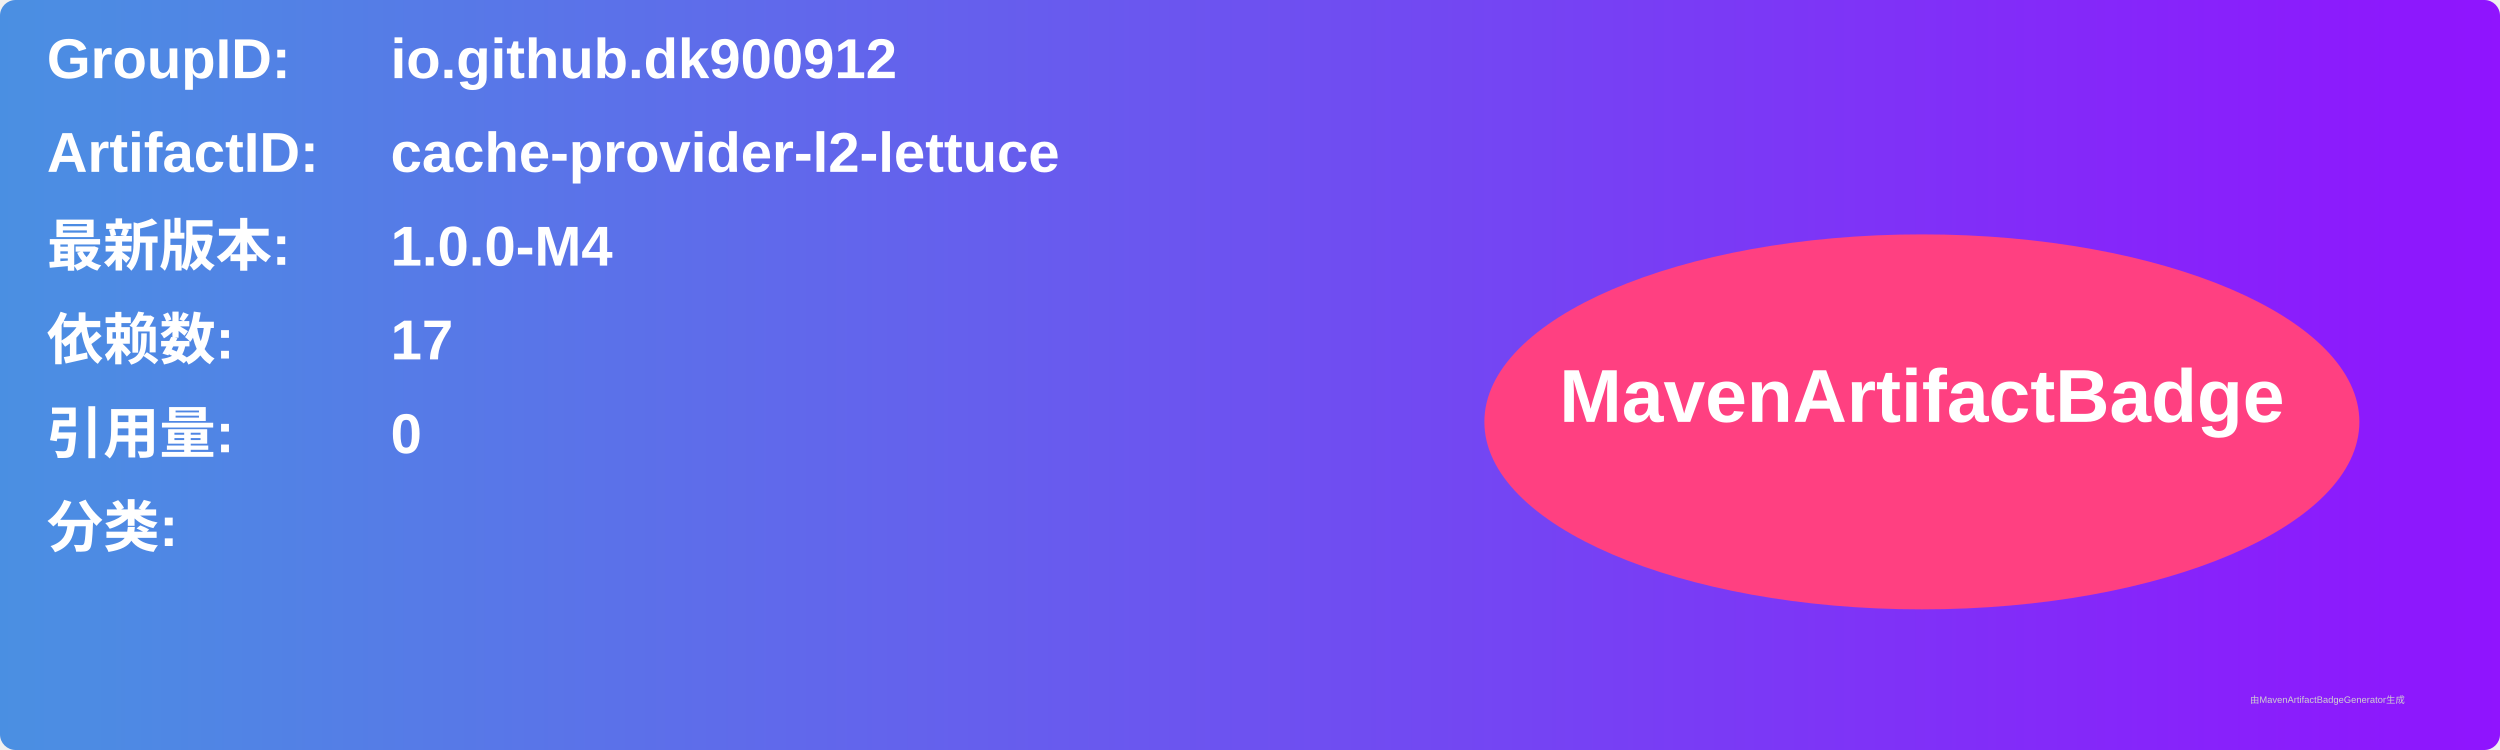
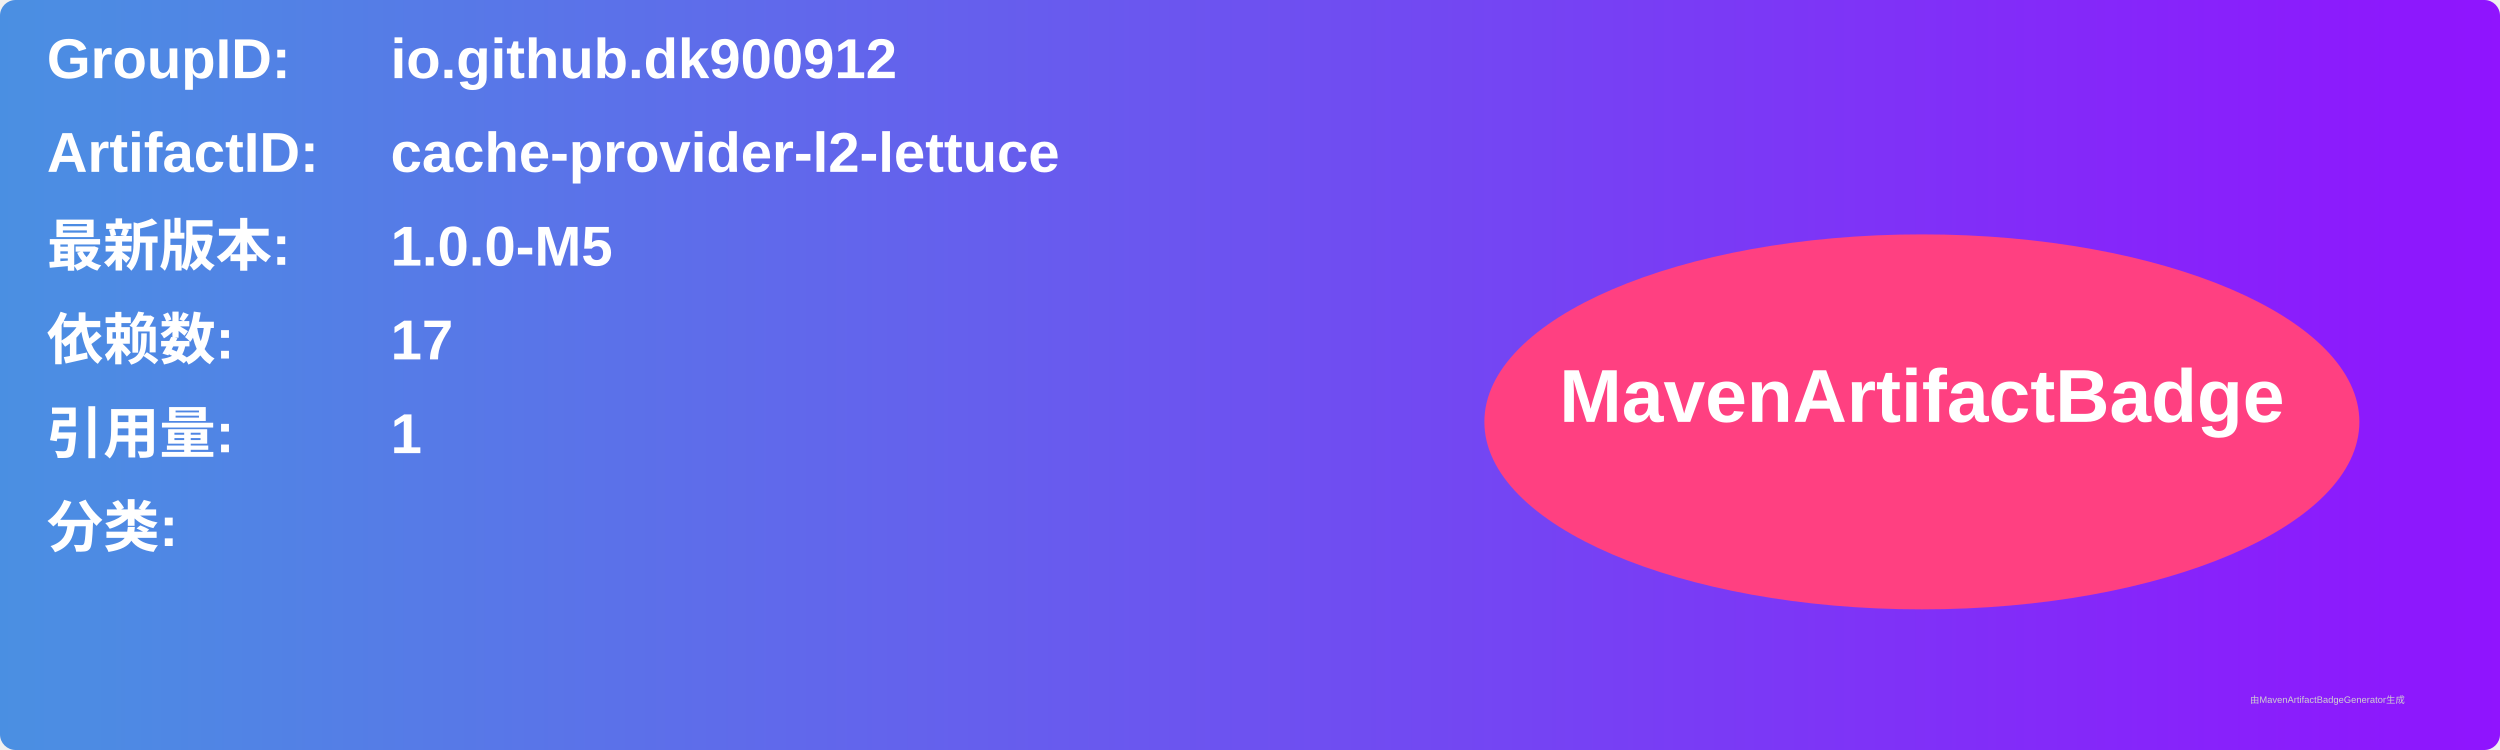
<svg xmlns="http://www.w3.org/2000/svg" width="800" height="240" viewBox="0 0 800 240">
  <linearGradient id="grad" x1="0%" y1="0%" x2="100%" y2="0%">
    <stop offset="0%" stop-color="#4a90e2" />
    <stop offset="100%" stop-color="#9013fe" />
  </linearGradient>
  <rect width="100%" height="100%" rx="5" ry="5" fill="url(#grad)" />
  <g transform="translate(15, 15)">
    <text x="0" y="10" font-family="Arial" font-size="18" fill="white" font-weight="bold" width="260">GroupID:</text>
    <text x="110" y="10" font-family="Arial" font-size="18" fill="white" font-weight="bold" width="460">io.github.dk900912</text>
    <text x="0" y="40" font-family="Arial" font-size="18" fill="white" font-weight="bold" width="260">ArtifactID:</text>
    <text x="110" y="40" font-family="Arial" font-size="18" fill="white" font-weight="bold" width="460">cache-provider-l2-lettuce</text>
    <text x="0" y="70" font-family="Arial" font-size="18" fill="white" font-weight="bold">最新版本:</text>
    <text x="110" y="70" font-family="Arial" font-size="18" fill="white" font-weight="bold">
-       <tspan font-weight="bold">1.0.0-M4</tspan>
+       <tspan font-weight="bold">1.0.0-M5</tspan>
    </text>
    <text x="0" y="100" font-family="Arial" font-size="18" fill="white" font-weight="bold">依赖数: </text>
    <text x="110" y="100" font-family="Arial" font-size="18" fill="white">
      <tspan font-weight="bold">17</tspan>
    </text>
    <text x="0" y="130" font-family="Arial" font-size="18" fill="white" font-weight="bold">引用量: </text>
    <text x="110" y="130" font-family="Arial" font-size="18" fill="white">
-       <tspan font-weight="bold">0</tspan>
+       <tspan font-weight="bold">1</tspan>
    </text>
    <text x="0" y="160" font-family="Arial" font-size="18" fill="white" font-weight="bold">分类:</text>
    <text x="10" y="190" font-family="Arial" font-size="10" fill="white">
      <tspan font-weight="bold" />
    </text>
    <ellipse cx="600" cy="120" rx="140" ry="60" fill="#ff4081" />
    <text x="600" y="120" text-anchor="middle" font-family="Arial" font-size="24" fill="white" font-weight="bold">MavenArtifactBadge</text>
  </g>
  <text x="720" y="225" font-family="Arial" font-size="3" fill="#d0d0d0">由MavenArtifactBadgeGenerator生成</text>
</svg>
